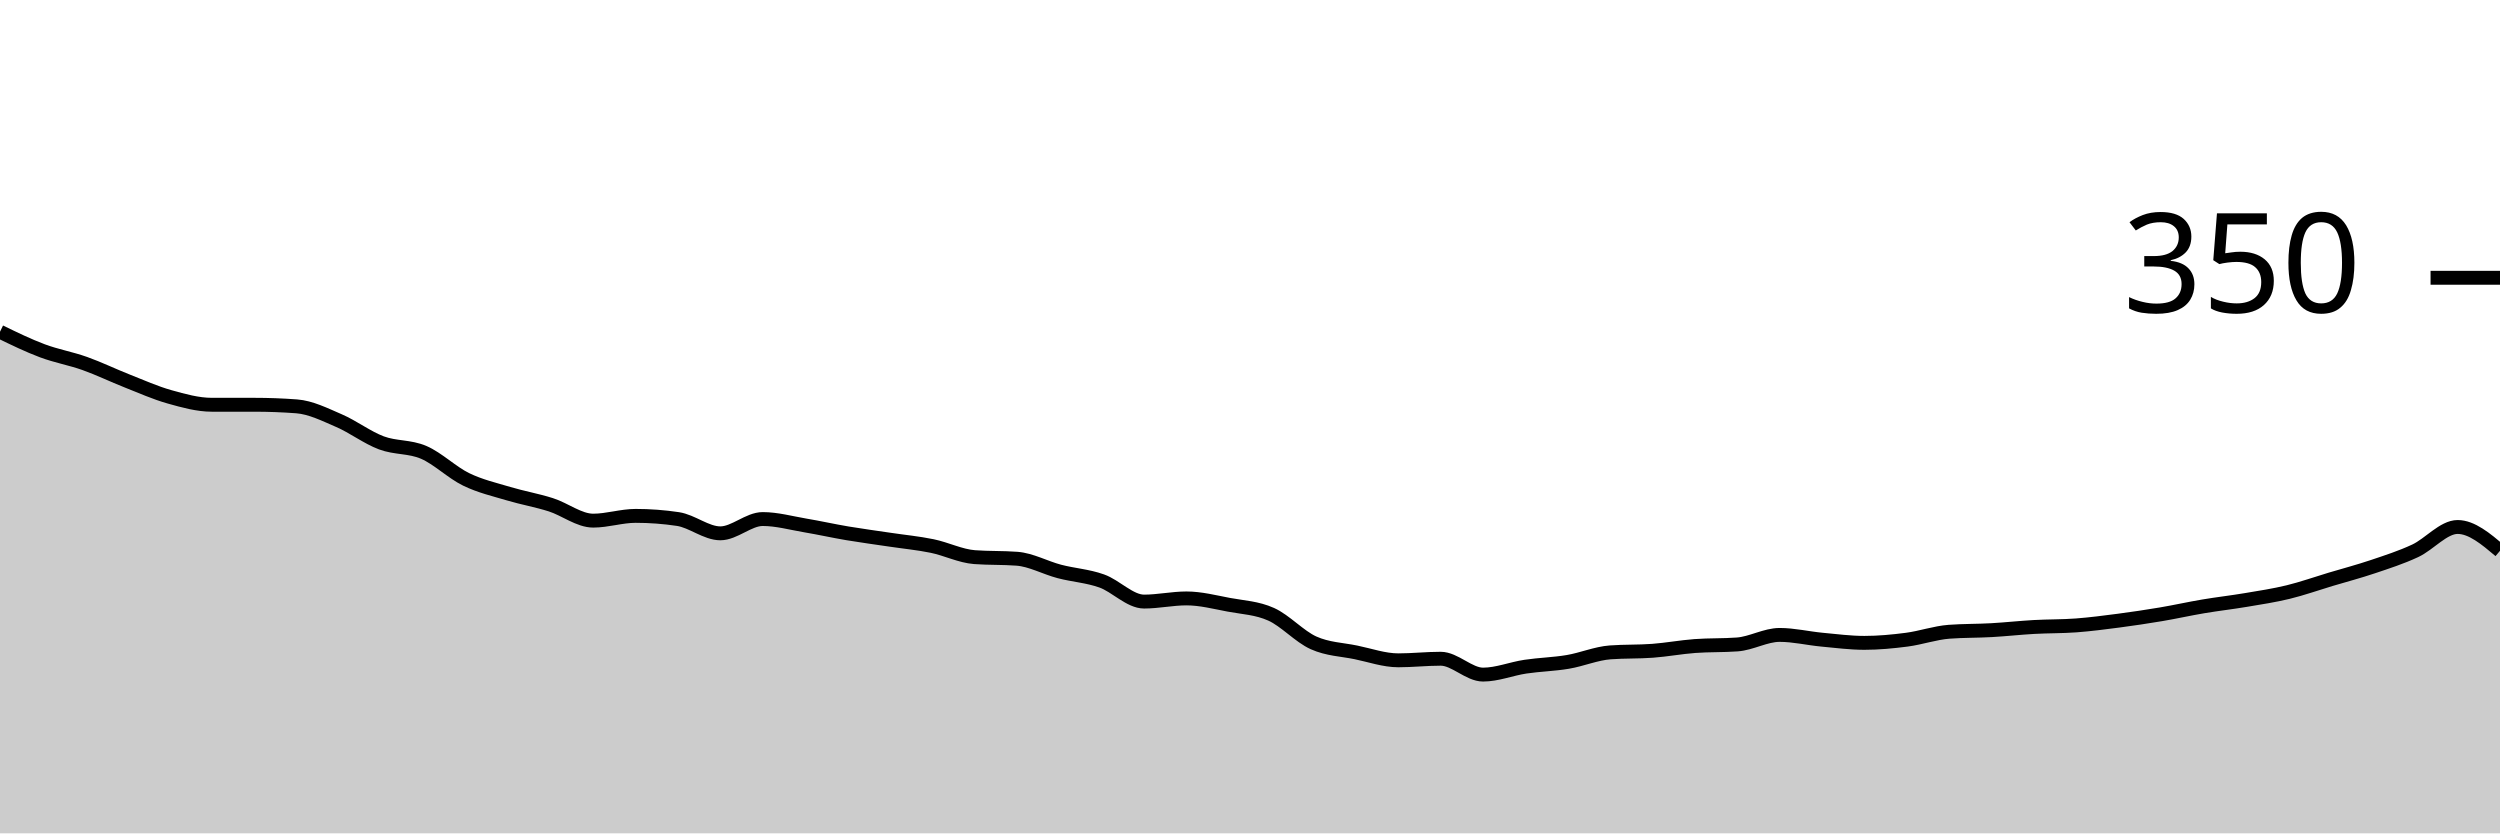
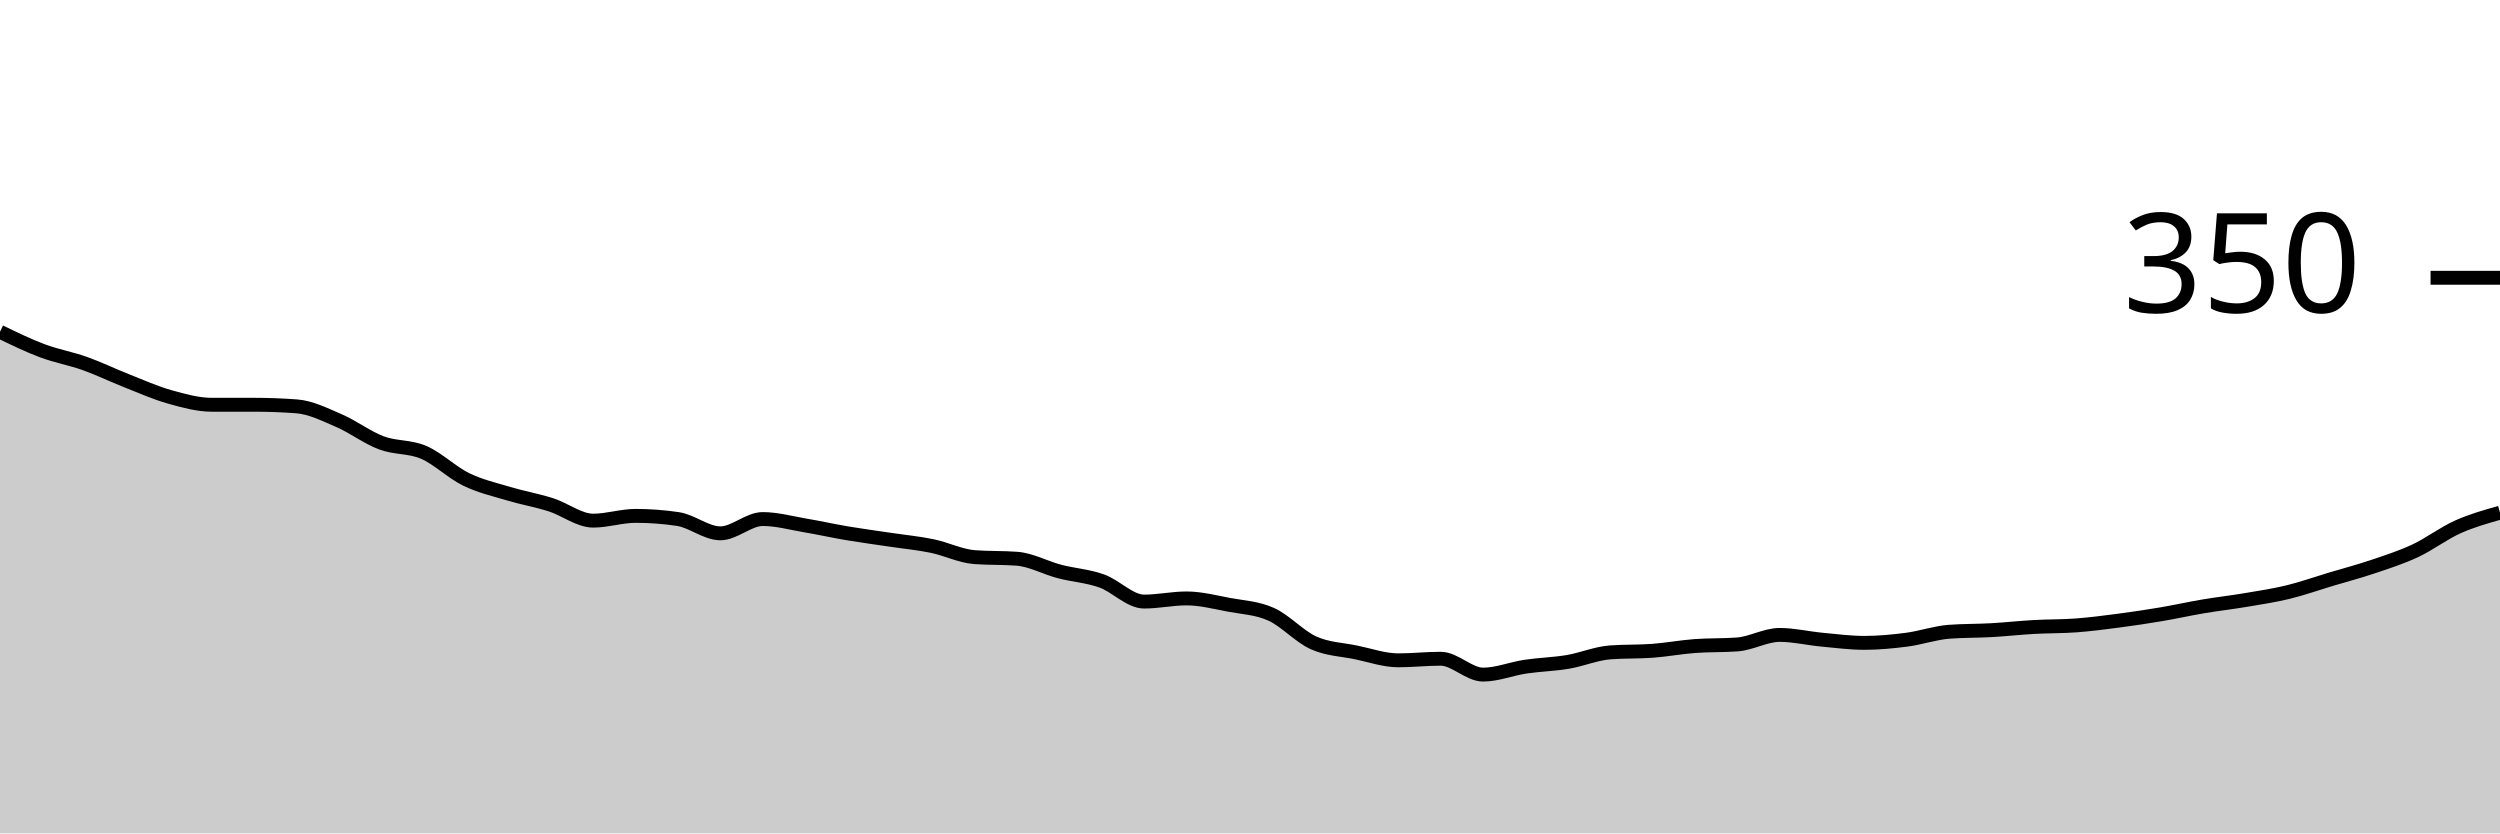
<svg xmlns="http://www.w3.org/2000/svg" viewBox="0 0 180 60">
  <g transform="translate(0,20)">
-     <path class="area" fill="rgba(0, 0, 0, 0.2)" d="M0,3.886C1.017,4.381,2.034,4.876,3.051,5.257C4.068,5.638,5.085,5.81,6.102,6.171C7.119,6.533,8.136,7.029,9.153,7.429C10.169,7.829,11.186,8.286,12.203,8.571C13.22,8.857,14.237,9.143,15.254,9.143C16.271,9.143,17.288,9.143,18.305,9.143C19.322,9.143,20.339,9.181,21.356,9.257C22.373,9.333,23.39,9.848,24.407,10.286C25.424,10.724,26.441,11.505,27.458,11.886C28.475,12.267,29.492,12.133,30.508,12.571C31.525,13.01,32.542,14.019,33.559,14.514C34.576,15.01,35.593,15.238,36.61,15.543C37.627,15.848,38.644,16.019,39.661,16.343C40.678,16.667,41.695,17.486,42.712,17.486C43.729,17.486,44.746,17.143,45.763,17.143C46.78,17.143,47.797,17.219,48.814,17.371C49.831,17.524,50.847,18.4,51.864,18.4C52.881,18.4,53.898,17.371,54.915,17.371C55.932,17.371,56.949,17.657,57.966,17.829C58.983,18,60,18.229,61.017,18.4C62.034,18.571,63.051,18.705,64.068,18.857C65.085,19.01,66.102,19.105,67.119,19.314C68.136,19.524,69.153,20.038,70.169,20.114C71.186,20.19,72.203,20.152,73.22,20.229C74.237,20.305,75.254,20.876,76.271,21.143C77.288,21.41,78.305,21.467,79.322,21.829C80.339,22.19,81.356,23.314,82.373,23.314C83.39,23.314,84.407,23.086,85.424,23.086C86.441,23.086,87.458,23.352,88.475,23.543C89.492,23.733,90.508,23.771,91.525,24.229C92.542,24.686,93.559,25.829,94.576,26.286C95.593,26.743,96.61,26.762,97.627,26.971C98.644,27.181,99.661,27.543,100.678,27.543C101.695,27.543,102.712,27.429,103.729,27.429C104.746,27.429,105.763,28.571,106.78,28.571C107.797,28.571,108.814,28.152,109.831,28C110.847,27.848,111.864,27.829,112.881,27.657C113.898,27.486,114.915,27.048,115.932,26.971C116.949,26.895,117.966,26.933,118.983,26.857C120,26.781,121.017,26.59,122.034,26.514C123.051,26.438,124.068,26.476,125.085,26.4C126.102,26.324,127.119,25.714,128.136,25.714C129.153,25.714,130.169,25.962,131.186,26.057C132.203,26.152,133.22,26.286,134.237,26.286C135.254,26.286,136.271,26.19,137.288,26.057C138.305,25.924,139.322,25.562,140.339,25.486C141.356,25.41,142.373,25.429,143.39,25.371C144.407,25.314,145.424,25.2,146.441,25.143C147.458,25.086,148.475,25.105,149.492,25.029C150.508,24.952,151.525,24.819,152.542,24.686C153.559,24.552,154.576,24.4,155.593,24.229C156.61,24.057,157.627,23.829,158.644,23.657C159.661,23.486,160.678,23.371,161.695,23.2C162.712,23.029,163.729,22.876,164.746,22.629C165.763,22.381,166.78,22.019,167.797,21.714C168.814,21.41,169.831,21.143,170.847,20.8C171.864,20.457,172.881,20.133,173.898,19.657C174.915,19.181,175.932,17.943,176.949,17.943C177.966,17.943,178.983,18.8,180,19.657L180,40C178.983,40,177.966,40,176.949,40C175.932,40,174.915,40,173.898,40C172.881,40,171.864,40,170.847,40C169.831,40,168.814,40,167.797,40C166.78,40,165.763,40,164.746,40C163.729,40,162.712,40,161.695,40C160.678,40,159.661,40,158.644,40C157.627,40,156.61,40,155.593,40C154.576,40,153.559,40,152.542,40C151.525,40,150.508,40,149.492,40C148.475,40,147.458,40,146.441,40C145.424,40,144.407,40,143.39,40C142.373,40,141.356,40,140.339,40C139.322,40,138.305,40,137.288,40C136.271,40,135.254,40,134.237,40C133.22,40,132.203,40,131.186,40C130.169,40,129.153,40,128.136,40C127.119,40,126.102,40,125.085,40C124.068,40,123.051,40,122.034,40C121.017,40,120,40,118.983,40C117.966,40,116.949,40,115.932,40C114.915,40,113.898,40,112.881,40C111.864,40,110.847,40,109.831,40C108.814,40,107.797,40,106.78,40C105.763,40,104.746,40,103.729,40C102.712,40,101.695,40,100.678,40C99.661,40,98.644,40,97.627,40C96.61,40,95.593,40,94.576,40C93.559,40,92.542,40,91.525,40C90.508,40,89.492,40,88.475,40C87.458,40,86.441,40,85.424,40C84.407,40,83.39,40,82.373,40C81.356,40,80.339,40,79.322,40C78.305,40,77.288,40,76.271,40C75.254,40,74.237,40,73.22,40C72.203,40,71.186,40,70.169,40C69.153,40,68.136,40,67.119,40C66.102,40,65.085,40,64.068,40C63.051,40,62.034,40,61.017,40C60,40,58.983,40,57.966,40C56.949,40,55.932,40,54.915,40C53.898,40,52.881,40,51.864,40C50.847,40,49.831,40,48.814,40C47.797,40,46.78,40,45.763,40C44.746,40,43.729,40,42.712,40C41.695,40,40.678,40,39.661,40C38.644,40,37.627,40,36.61,40C35.593,40,34.576,40,33.559,40C32.542,40,31.525,40,30.508,40C29.492,40,28.475,40,27.458,40C26.441,40,25.424,40,24.407,40C23.39,40,22.373,40,21.356,40C20.339,40,19.322,40,18.305,40C17.288,40,16.271,40,15.254,40C14.237,40,13.22,40,12.203,40C11.186,40,10.169,40,9.153,40C8.136,40,7.119,40,6.102,40C5.085,40,4.068,40,3.051,40C2.034,40,1.017,40,0,40Z" />
-     <path class="line" stroke="black" fill="none" d="M0,3.886C1.017,4.381,2.034,4.876,3.051,5.257C4.068,5.638,5.085,5.81,6.102,6.171C7.119,6.533,8.136,7.029,9.153,7.429C10.169,7.829,11.186,8.286,12.203,8.571C13.22,8.857,14.237,9.143,15.254,9.143C16.271,9.143,17.288,9.143,18.305,9.143C19.322,9.143,20.339,9.181,21.356,9.257C22.373,9.333,23.39,9.848,24.407,10.286C25.424,10.724,26.441,11.505,27.458,11.886C28.475,12.267,29.492,12.133,30.508,12.571C31.525,13.01,32.542,14.019,33.559,14.514C34.576,15.01,35.593,15.238,36.61,15.543C37.627,15.848,38.644,16.019,39.661,16.343C40.678,16.667,41.695,17.486,42.712,17.486C43.729,17.486,44.746,17.143,45.763,17.143C46.78,17.143,47.797,17.219,48.814,17.371C49.831,17.524,50.847,18.4,51.864,18.4C52.881,18.4,53.898,17.371,54.915,17.371C55.932,17.371,56.949,17.657,57.966,17.829C58.983,18,60,18.229,61.017,18.4C62.034,18.571,63.051,18.705,64.068,18.857C65.085,19.01,66.102,19.105,67.119,19.314C68.136,19.524,69.153,20.038,70.169,20.114C71.186,20.19,72.203,20.152,73.22,20.229C74.237,20.305,75.254,20.876,76.271,21.143C77.288,21.41,78.305,21.467,79.322,21.829C80.339,22.19,81.356,23.314,82.373,23.314C83.39,23.314,84.407,23.086,85.424,23.086C86.441,23.086,87.458,23.352,88.475,23.543C89.492,23.733,90.508,23.771,91.525,24.229C92.542,24.686,93.559,25.829,94.576,26.286C95.593,26.743,96.61,26.762,97.627,26.971C98.644,27.181,99.661,27.543,100.678,27.543C101.695,27.543,102.712,27.429,103.729,27.429C104.746,27.429,105.763,28.571,106.78,28.571C107.797,28.571,108.814,28.152,109.831,28C110.847,27.848,111.864,27.829,112.881,27.657C113.898,27.486,114.915,27.048,115.932,26.971C116.949,26.895,117.966,26.933,118.983,26.857C120,26.781,121.017,26.59,122.034,26.514C123.051,26.438,124.068,26.476,125.085,26.4C126.102,26.324,127.119,25.714,128.136,25.714C129.153,25.714,130.169,25.962,131.186,26.057C132.203,26.152,133.22,26.286,134.237,26.286C135.254,26.286,136.271,26.19,137.288,26.057C138.305,25.924,139.322,25.562,140.339,25.486C141.356,25.41,142.373,25.429,143.39,25.371C144.407,25.314,145.424,25.2,146.441,25.143C147.458,25.086,148.475,25.105,149.492,25.029C150.508,24.952,151.525,24.819,152.542,24.686C153.559,24.552,154.576,24.4,155.593,24.229C156.61,24.057,157.627,23.829,158.644,23.657C159.661,23.486,160.678,23.371,161.695,23.2C162.712,23.029,163.729,22.876,164.746,22.629C165.763,22.381,166.78,22.019,167.797,21.714C168.814,21.41,169.831,21.143,170.847,20.8C171.864,20.457,172.881,20.133,173.898,19.657C174.915,19.181,175.932,17.943,176.949,17.943C177.966,17.943,178.983,18.8,180,19.657" />
+     <path class="area" fill="rgba(0, 0, 0, 0.2)" d="M0,3.886C1.017,4.381,2.034,4.876,3.051,5.257C4.068,5.638,5.085,5.81,6.102,6.171C7.119,6.533,8.136,7.029,9.153,7.429C10.169,7.829,11.186,8.286,12.203,8.571C13.22,8.857,14.237,9.143,15.254,9.143C16.271,9.143,17.288,9.143,18.305,9.143C19.322,9.143,20.339,9.181,21.356,9.257C22.373,9.333,23.39,9.848,24.407,10.286C25.424,10.724,26.441,11.505,27.458,11.886C28.475,12.267,29.492,12.133,30.508,12.571C31.525,13.01,32.542,14.019,33.559,14.514C34.576,15.01,35.593,15.238,36.61,15.543C37.627,15.848,38.644,16.019,39.661,16.343C40.678,16.667,41.695,17.486,42.712,17.486C43.729,17.486,44.746,17.143,45.763,17.143C46.78,17.143,47.797,17.219,48.814,17.371C49.831,17.524,50.847,18.4,51.864,18.4C52.881,18.4,53.898,17.371,54.915,17.371C55.932,17.371,56.949,17.657,57.966,17.829C58.983,18,60,18.229,61.017,18.4C62.034,18.571,63.051,18.705,64.068,18.857C65.085,19.01,66.102,19.105,67.119,19.314C68.136,19.524,69.153,20.038,70.169,20.114C71.186,20.19,72.203,20.152,73.22,20.229C74.237,20.305,75.254,20.876,76.271,21.143C77.288,21.41,78.305,21.467,79.322,21.829C80.339,22.19,81.356,23.314,82.373,23.314C83.39,23.314,84.407,23.086,85.424,23.086C86.441,23.086,87.458,23.352,88.475,23.543C89.492,23.733,90.508,23.771,91.525,24.229C92.542,24.686,93.559,25.829,94.576,26.286C95.593,26.743,96.61,26.762,97.627,26.971C98.644,27.181,99.661,27.543,100.678,27.543C101.695,27.543,102.712,27.429,103.729,27.429C104.746,27.429,105.763,28.571,106.78,28.571C107.797,28.571,108.814,28.152,109.831,28C110.847,27.848,111.864,27.829,112.881,27.657C113.898,27.486,114.915,27.048,115.932,26.971C116.949,26.895,117.966,26.933,118.983,26.857C120,26.781,121.017,26.59,122.034,26.514C123.051,26.438,124.068,26.476,125.085,26.4C126.102,26.324,127.119,25.714,128.136,25.714C129.153,25.714,130.169,25.962,131.186,26.057C132.203,26.152,133.22,26.286,134.237,26.286C135.254,26.286,136.271,26.19,137.288,26.057C138.305,25.924,139.322,25.562,140.339,25.486C141.356,25.41,142.373,25.429,143.39,25.371C144.407,25.314,145.424,25.2,146.441,25.143C147.458,25.086,148.475,25.105,149.492,25.029C150.508,24.952,151.525,24.819,152.542,24.686C153.559,24.552,154.576,24.4,155.593,24.229C156.61,24.057,157.627,23.829,158.644,23.657C159.661,23.486,160.678,23.371,161.695,23.2C162.712,23.029,163.729,22.876,164.746,22.629C165.763,22.381,166.78,22.019,167.797,21.714C168.814,21.41,169.831,21.143,170.847,20.8C171.864,20.457,172.881,20.133,173.898,19.657C174.915,19.181,175.932,18.4,176.949,17.943C177.966,17.486,178.983,17.2,180,16.914L180,40C178.983,40,177.966,40,176.949,40C175.932,40,174.915,40,173.898,40C172.881,40,171.864,40,170.847,40C169.831,40,168.814,40,167.797,40C166.78,40,165.763,40,164.746,40C163.729,40,162.712,40,161.695,40C160.678,40,159.661,40,158.644,40C157.627,40,156.61,40,155.593,40C154.576,40,153.559,40,152.542,40C151.525,40,150.508,40,149.492,40C148.475,40,147.458,40,146.441,40C145.424,40,144.407,40,143.39,40C142.373,40,141.356,40,140.339,40C139.322,40,138.305,40,137.288,40C136.271,40,135.254,40,134.237,40C133.22,40,132.203,40,131.186,40C130.169,40,129.153,40,128.136,40C127.119,40,126.102,40,125.085,40C124.068,40,123.051,40,122.034,40C121.017,40,120,40,118.983,40C117.966,40,116.949,40,115.932,40C114.915,40,113.898,40,112.881,40C111.864,40,110.847,40,109.831,40C108.814,40,107.797,40,106.78,40C105.763,40,104.746,40,103.729,40C102.712,40,101.695,40,100.678,40C99.661,40,98.644,40,97.627,40C96.61,40,95.593,40,94.576,40C93.559,40,92.542,40,91.525,40C90.508,40,89.492,40,88.475,40C87.458,40,86.441,40,85.424,40C84.407,40,83.39,40,82.373,40C81.356,40,80.339,40,79.322,40C78.305,40,77.288,40,76.271,40C75.254,40,74.237,40,73.22,40C72.203,40,71.186,40,70.169,40C69.153,40,68.136,40,67.119,40C66.102,40,65.085,40,64.068,40C63.051,40,62.034,40,61.017,40C60,40,58.983,40,57.966,40C56.949,40,55.932,40,54.915,40C53.898,40,52.881,40,51.864,40C50.847,40,49.831,40,48.814,40C47.797,40,46.78,40,45.763,40C44.746,40,43.729,40,42.712,40C41.695,40,40.678,40,39.661,40C38.644,40,37.627,40,36.61,40C35.593,40,34.576,40,33.559,40C32.542,40,31.525,40,30.508,40C29.492,40,28.475,40,27.458,40C26.441,40,25.424,40,24.407,40C23.39,40,22.373,40,21.356,40C20.339,40,19.322,40,18.305,40C17.288,40,16.271,40,15.254,40C14.237,40,13.22,40,12.203,40C11.186,40,10.169,40,9.153,40C8.136,40,7.119,40,6.102,40C5.085,40,4.068,40,3.051,40C2.034,40,1.017,40,0,40Z" />
+     <path class="line" stroke="black" fill="none" d="M0,3.886C1.017,4.381,2.034,4.876,3.051,5.257C4.068,5.638,5.085,5.81,6.102,6.171C7.119,6.533,8.136,7.029,9.153,7.429C10.169,7.829,11.186,8.286,12.203,8.571C13.22,8.857,14.237,9.143,15.254,9.143C16.271,9.143,17.288,9.143,18.305,9.143C19.322,9.143,20.339,9.181,21.356,9.257C22.373,9.333,23.39,9.848,24.407,10.286C25.424,10.724,26.441,11.505,27.458,11.886C28.475,12.267,29.492,12.133,30.508,12.571C31.525,13.01,32.542,14.019,33.559,14.514C34.576,15.01,35.593,15.238,36.61,15.543C37.627,15.848,38.644,16.019,39.661,16.343C40.678,16.667,41.695,17.486,42.712,17.486C43.729,17.486,44.746,17.143,45.763,17.143C46.78,17.143,47.797,17.219,48.814,17.371C49.831,17.524,50.847,18.4,51.864,18.4C52.881,18.4,53.898,17.371,54.915,17.371C55.932,17.371,56.949,17.657,57.966,17.829C58.983,18,60,18.229,61.017,18.4C62.034,18.571,63.051,18.705,64.068,18.857C65.085,19.01,66.102,19.105,67.119,19.314C68.136,19.524,69.153,20.038,70.169,20.114C71.186,20.19,72.203,20.152,73.22,20.229C74.237,20.305,75.254,20.876,76.271,21.143C77.288,21.41,78.305,21.467,79.322,21.829C80.339,22.19,81.356,23.314,82.373,23.314C83.39,23.314,84.407,23.086,85.424,23.086C86.441,23.086,87.458,23.352,88.475,23.543C89.492,23.733,90.508,23.771,91.525,24.229C92.542,24.686,93.559,25.829,94.576,26.286C95.593,26.743,96.61,26.762,97.627,26.971C98.644,27.181,99.661,27.543,100.678,27.543C101.695,27.543,102.712,27.429,103.729,27.429C104.746,27.429,105.763,28.571,106.78,28.571C107.797,28.571,108.814,28.152,109.831,28C110.847,27.848,111.864,27.829,112.881,27.657C113.898,27.486,114.915,27.048,115.932,26.971C116.949,26.895,117.966,26.933,118.983,26.857C120,26.781,121.017,26.59,122.034,26.514C123.051,26.438,124.068,26.476,125.085,26.4C126.102,26.324,127.119,25.714,128.136,25.714C129.153,25.714,130.169,25.962,131.186,26.057C132.203,26.152,133.22,26.286,134.237,26.286C135.254,26.286,136.271,26.19,137.288,26.057C138.305,25.924,139.322,25.562,140.339,25.486C141.356,25.41,142.373,25.429,143.39,25.371C144.407,25.314,145.424,25.2,146.441,25.143C147.458,25.086,148.475,25.105,149.492,25.029C150.508,24.952,151.525,24.819,152.542,24.686C153.559,24.552,154.576,24.4,155.593,24.229C156.61,24.057,157.627,23.829,158.644,23.657C159.661,23.486,160.678,23.371,161.695,23.2C162.712,23.029,163.729,22.876,164.746,22.629C165.763,22.381,166.78,22.019,167.797,21.714C168.814,21.41,169.831,21.143,170.847,20.8C171.864,20.457,172.881,20.133,173.898,19.657C174.915,19.181,175.932,18.4,176.949,17.943C177.966,17.486,178.983,17.2,180,16.914" />
    <path class="axis-ceiling" stroke-width="1" stroke="black" fill="none" d="M175,0L180,0" />
    <text class="axis-ceiling-label" font-family="sans-serif" text-anchor="end" font-size="10px" x="170" y="2.5">350</text>
  </g>
</svg>
